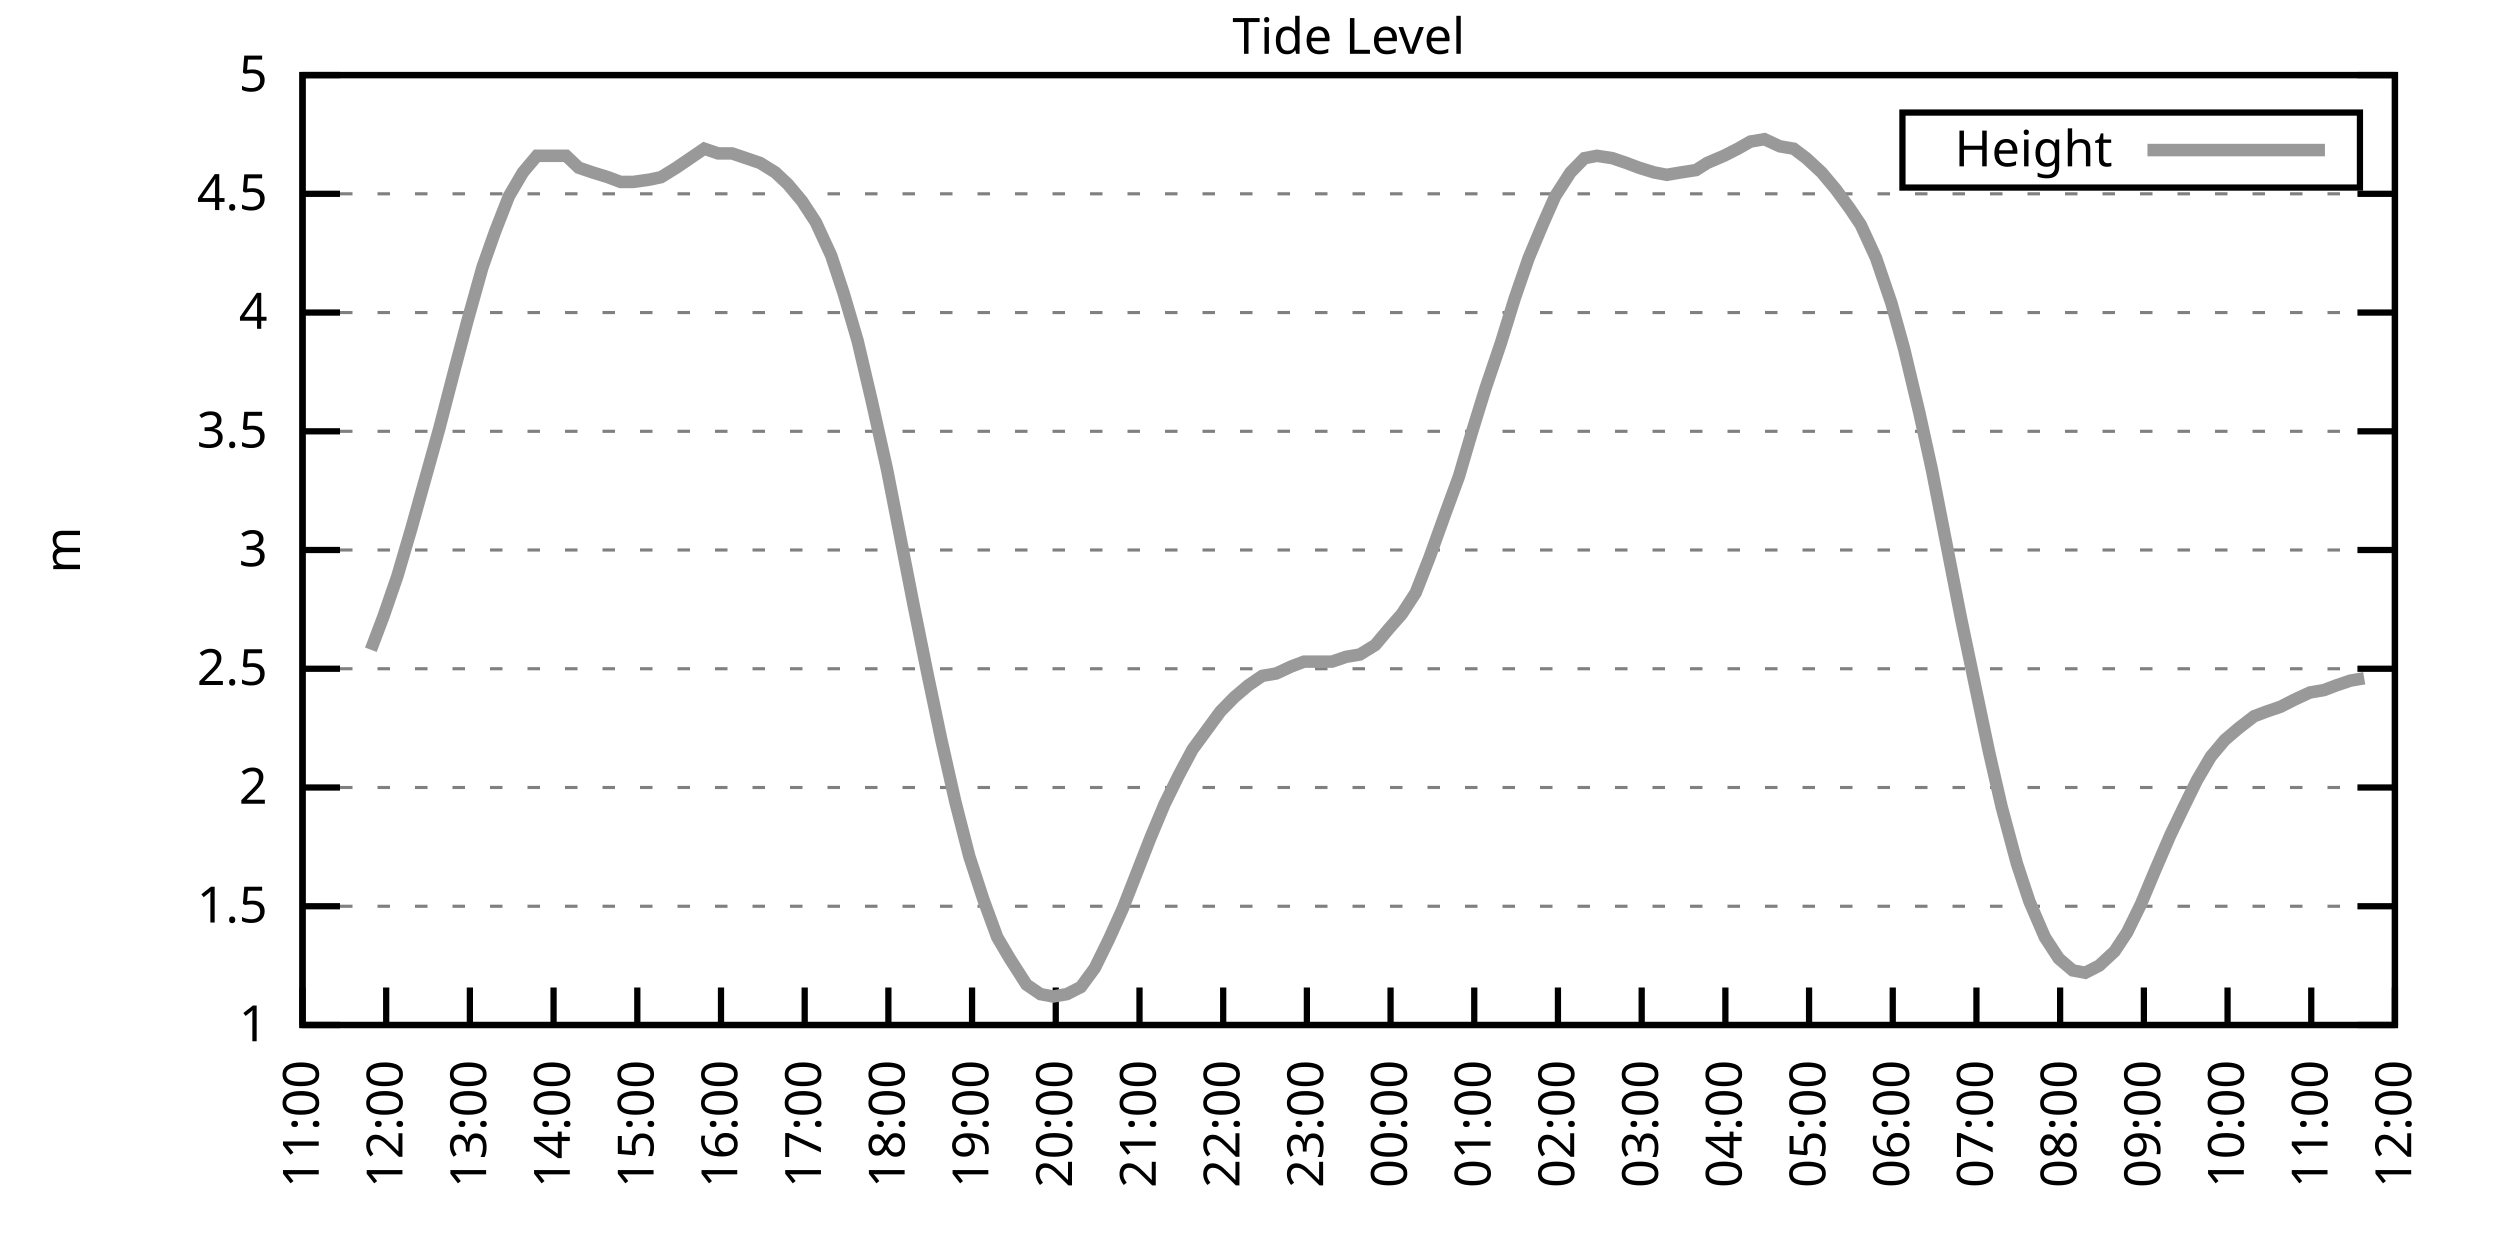
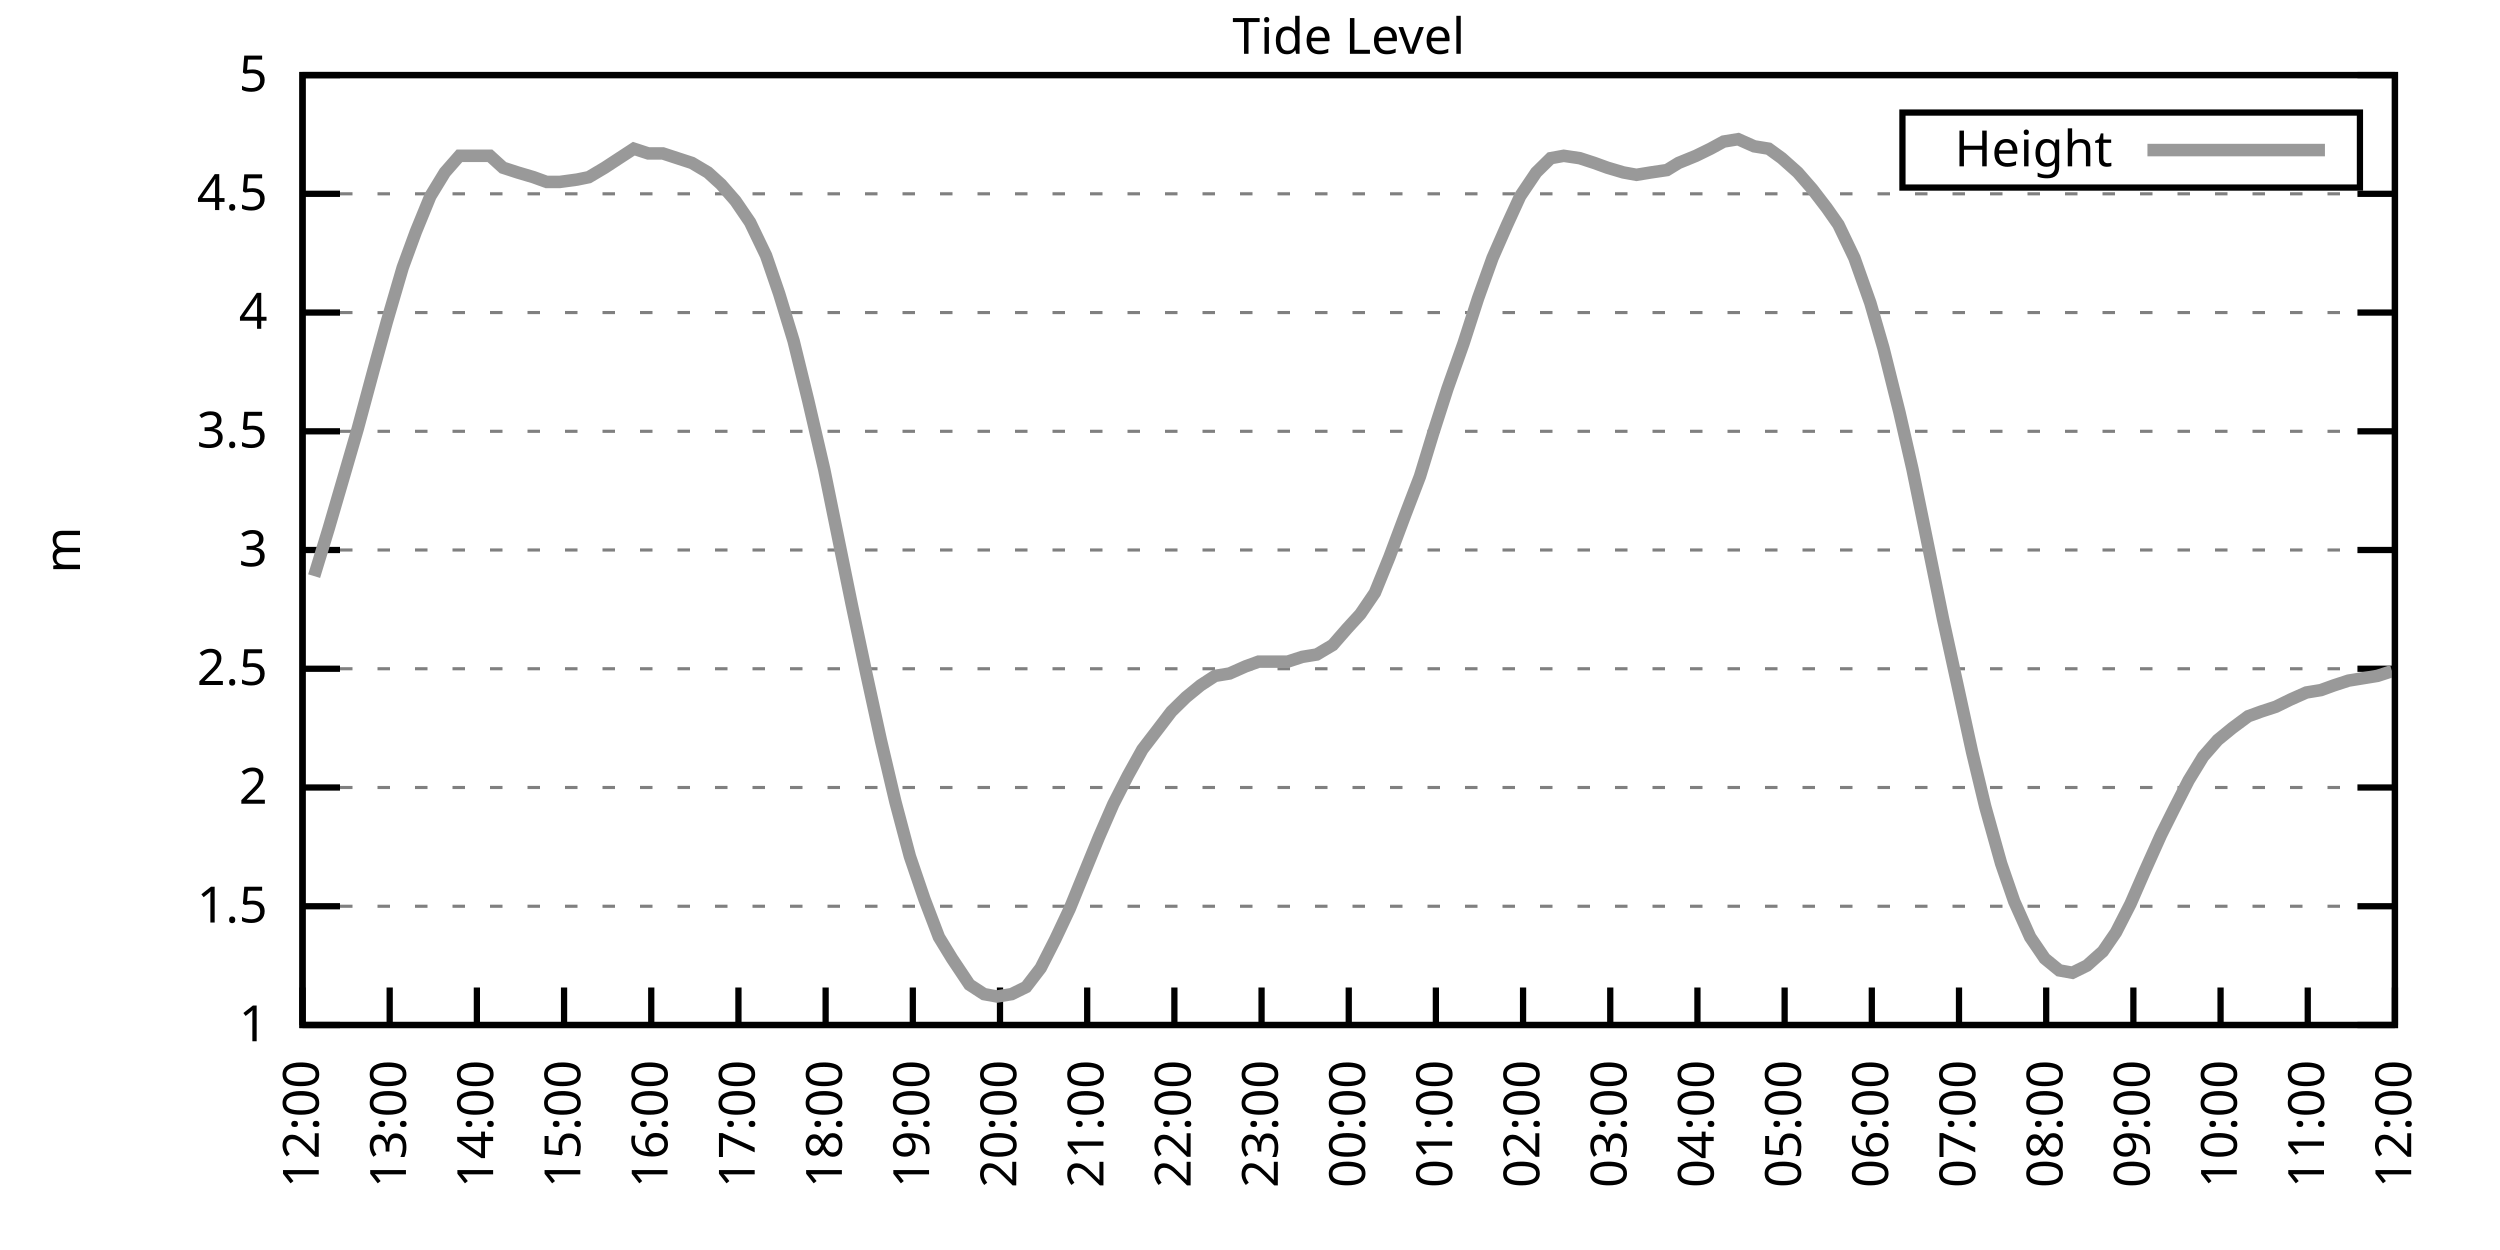
<svg xmlns="http://www.w3.org/2000/svg" xmlns:xlink="http://www.w3.org/1999/xlink" width="400" height="200" viewBox="0 0 400 200">
  <g id="gnuplot_canvas">
    <rect x="0" y="0" width="400" height="200" fill="none" />
    <defs>
      <circle id="gpDot" r="0.5" stroke-width="0.5" stroke="currentColor" />
      <path id="gpPt0" stroke-width="0.333" stroke="currentColor" d="M-1,0 h2 M0,-1 v2" />
      <path id="gpPt1" stroke-width="0.333" stroke="currentColor" d="M-1,-1 L1,1 M1,-1 L-1,1" />
      <path id="gpPt2" stroke-width="0.333" stroke="currentColor" d="M-1,0 L1,0 M0,-1 L0,1 M-1,-1 L1,1 M-1,1 L1,-1" />
      <rect id="gpPt3" stroke-width="0.333" stroke="currentColor" x="-1" y="-1" width="2" height="2" />
      <rect id="gpPt4" stroke-width="0.333" stroke="currentColor" fill="currentColor" x="-1" y="-1" width="2" height="2" />
      <circle id="gpPt5" stroke-width="0.333" stroke="currentColor" cx="0" cy="0" r="1" />
      <use xlink:href="#gpPt5" id="gpPt6" fill="currentColor" stroke="none" />
      <path id="gpPt7" stroke-width="0.333" stroke="currentColor" d="M0,-1.33 L-1.33,0.67 L1.33,0.67 z" />
      <use xlink:href="#gpPt7" id="gpPt8" fill="currentColor" stroke="none" />
      <use xlink:href="#gpPt7" id="gpPt9" stroke="currentColor" transform="rotate(180)" />
      <use xlink:href="#gpPt9" id="gpPt10" fill="currentColor" stroke="none" />
      <use xlink:href="#gpPt3" id="gpPt11" stroke="currentColor" transform="rotate(45)" />
      <use xlink:href="#gpPt11" id="gpPt12" fill="currentColor" stroke="none" />
      <path id="gpPt13" stroke-width="0.333" stroke="currentColor" d="M0,1.330 L1.265,0.411 L0.782,-1.067 L-0.782,-1.076 L-1.265,0.411 z" />
      <use xlink:href="#gpPt13" id="gpPt14" fill="currentColor" stroke="none" />
      <filter id="textbox" filterUnits="objectBoundingBox" x="0" y="0" height="1" width="1">
        <feFlood flood-color="white" flood-opacity="1" result="bgnd" />
        <feComposite in="SourceGraphic" in2="bgnd" operator="atop" />
      </filter>
      <filter id="greybox" filterUnits="objectBoundingBox" x="0" y="0" height="1" width="1">
        <feFlood flood-color="lightgrey" flood-opacity="1" result="grey" />
        <feComposite in="SourceGraphic" in2="grey" operator="atop" />
      </filter>
    </defs>
    <g fill="none" color="white" stroke="currentColor" stroke-width="1.00" stroke-linecap="butt" stroke-linejoin="miter">
</g>
    <g fill="none" color="black" stroke="currentColor" stroke-width="1.00" stroke-linecap="butt" stroke-linejoin="miter">
      <g stroke="none" shape-rendering="crispEdges">
        <polygon fill="rgb(255, 255, 255)" points="48.40,164.00 383.18,164.00 383.18,12.02 48.40,12.02 " />
      </g>
    </g>
    <g fill="none" color="black" stroke="currentColor" stroke-width="1.00" stroke-linecap="butt" stroke-linejoin="miter">
</g>
    <g fill="none" color="black" stroke="black" stroke-width="0.50" stroke-linecap="butt" stroke-linejoin="miter">
</g>
    <g fill="none" color="gray" stroke="currentColor" stroke-width="0.50" stroke-linecap="butt" stroke-linejoin="miter">
      <path stroke="gray" stroke-dasharray="2,4" class="gridline" d="M48.40,164.00 L383.19,164.00  " />
    </g>
    <g fill="none" color="gray" stroke="gray" stroke-width="1.00" stroke-linecap="butt" stroke-linejoin="miter">
</g>
    <g fill="none" color="black" stroke="currentColor" stroke-width="1.00" stroke-linecap="butt" stroke-linejoin="miter">
      <path stroke="black" d="M48.40,164.00 L54.40,164.00 M383.19,164.00 L377.19,164.00  " />
      <g transform="translate(42.80,166.60)" stroke="none" fill="black" font-family="Sans" font-size="8.00" text-anchor="end">
        <text>
          <tspan font-family="Sans"> 1</tspan>
        </text>
      </g>
    </g>
    <g fill="none" color="black" stroke="currentColor" stroke-width="1.00" stroke-linecap="butt" stroke-linejoin="miter">
</g>
    <g fill="none" color="black" stroke="black" stroke-width="0.50" stroke-linecap="butt" stroke-linejoin="miter">
</g>
    <g fill="none" color="gray" stroke="currentColor" stroke-width="0.50" stroke-linecap="butt" stroke-linejoin="miter">
      <path stroke="gray" stroke-dasharray="2,4" class="gridline" d="M48.40,145.00 L383.19,145.00  " />
    </g>
    <g fill="none" color="gray" stroke="gray" stroke-width="1.00" stroke-linecap="butt" stroke-linejoin="miter">
</g>
    <g fill="none" color="black" stroke="currentColor" stroke-width="1.00" stroke-linecap="butt" stroke-linejoin="miter">
      <path stroke="black" d="M48.40,145.00 L54.40,145.00 M383.19,145.00 L377.19,145.00  " />
      <g transform="translate(42.80,147.60)" stroke="none" fill="black" font-family="Sans" font-size="8.00" text-anchor="end">
        <text>
          <tspan font-family="Sans"> 1.5</tspan>
        </text>
      </g>
    </g>
    <g fill="none" color="black" stroke="currentColor" stroke-width="1.00" stroke-linecap="butt" stroke-linejoin="miter">
</g>
    <g fill="none" color="black" stroke="black" stroke-width="0.50" stroke-linecap="butt" stroke-linejoin="miter">
</g>
    <g fill="none" color="gray" stroke="currentColor" stroke-width="0.50" stroke-linecap="butt" stroke-linejoin="miter">
      <path stroke="gray" stroke-dasharray="2,4" class="gridline" d="M48.40,126.00 L383.19,126.00  " />
    </g>
    <g fill="none" color="gray" stroke="gray" stroke-width="1.00" stroke-linecap="butt" stroke-linejoin="miter">
</g>
    <g fill="none" color="black" stroke="currentColor" stroke-width="1.00" stroke-linecap="butt" stroke-linejoin="miter">
      <path stroke="black" d="M48.40,126.00 L54.40,126.00 M383.19,126.00 L377.19,126.00  " />
      <g transform="translate(42.80,128.60)" stroke="none" fill="black" font-family="Sans" font-size="8.00" text-anchor="end">
        <text>
          <tspan font-family="Sans"> 2</tspan>
        </text>
      </g>
    </g>
    <g fill="none" color="black" stroke="currentColor" stroke-width="1.00" stroke-linecap="butt" stroke-linejoin="miter">
</g>
    <g fill="none" color="black" stroke="black" stroke-width="0.50" stroke-linecap="butt" stroke-linejoin="miter">
</g>
    <g fill="none" color="gray" stroke="currentColor" stroke-width="0.50" stroke-linecap="butt" stroke-linejoin="miter">
      <path stroke="gray" stroke-dasharray="2,4" class="gridline" d="M48.40,107.00 L383.19,107.00  " />
    </g>
    <g fill="none" color="gray" stroke="gray" stroke-width="1.00" stroke-linecap="butt" stroke-linejoin="miter">
</g>
    <g fill="none" color="black" stroke="currentColor" stroke-width="1.00" stroke-linecap="butt" stroke-linejoin="miter">
      <path stroke="black" d="M48.40,107.00 L54.40,107.00 M383.19,107.00 L377.19,107.00  " />
      <g transform="translate(42.80,109.60)" stroke="none" fill="black" font-family="Sans" font-size="8.00" text-anchor="end">
        <text>
          <tspan font-family="Sans"> 2.5</tspan>
        </text>
      </g>
    </g>
    <g fill="none" color="black" stroke="currentColor" stroke-width="1.00" stroke-linecap="butt" stroke-linejoin="miter">
</g>
    <g fill="none" color="black" stroke="black" stroke-width="0.50" stroke-linecap="butt" stroke-linejoin="miter">
</g>
    <g fill="none" color="gray" stroke="currentColor" stroke-width="0.50" stroke-linecap="butt" stroke-linejoin="miter">
      <path stroke="gray" stroke-dasharray="2,4" class="gridline" d="M48.40,88.00 L383.19,88.00  " />
    </g>
    <g fill="none" color="gray" stroke="gray" stroke-width="1.00" stroke-linecap="butt" stroke-linejoin="miter">
</g>
    <g fill="none" color="black" stroke="currentColor" stroke-width="1.00" stroke-linecap="butt" stroke-linejoin="miter">
      <path stroke="black" d="M48.40,88.00 L54.40,88.00 M383.19,88.00 L377.19,88.00  " />
      <g transform="translate(42.80,90.60)" stroke="none" fill="black" font-family="Sans" font-size="8.00" text-anchor="end">
        <text>
          <tspan font-family="Sans"> 3</tspan>
        </text>
      </g>
    </g>
    <g fill="none" color="black" stroke="currentColor" stroke-width="1.00" stroke-linecap="butt" stroke-linejoin="miter">
</g>
    <g fill="none" color="black" stroke="black" stroke-width="0.50" stroke-linecap="butt" stroke-linejoin="miter">
</g>
    <g fill="none" color="gray" stroke="currentColor" stroke-width="0.50" stroke-linecap="butt" stroke-linejoin="miter">
      <path stroke="gray" stroke-dasharray="2,4" class="gridline" d="M48.40,69.01 L383.19,69.01  " />
    </g>
    <g fill="none" color="gray" stroke="gray" stroke-width="1.00" stroke-linecap="butt" stroke-linejoin="miter">
</g>
    <g fill="none" color="black" stroke="currentColor" stroke-width="1.00" stroke-linecap="butt" stroke-linejoin="miter">
      <path stroke="black" d="M48.40,69.01 L54.40,69.01 M383.19,69.01 L377.19,69.01  " />
      <g transform="translate(42.80,71.61)" stroke="none" fill="black" font-family="Sans" font-size="8.00" text-anchor="end">
        <text>
          <tspan font-family="Sans"> 3.5</tspan>
        </text>
      </g>
    </g>
    <g fill="none" color="black" stroke="currentColor" stroke-width="1.00" stroke-linecap="butt" stroke-linejoin="miter">
</g>
    <g fill="none" color="black" stroke="black" stroke-width="0.50" stroke-linecap="butt" stroke-linejoin="miter">
</g>
    <g fill="none" color="gray" stroke="currentColor" stroke-width="0.50" stroke-linecap="butt" stroke-linejoin="miter">
      <path stroke="gray" stroke-dasharray="2,4" class="gridline" d="M48.40,50.01 L383.19,50.01  " />
    </g>
    <g fill="none" color="gray" stroke="gray" stroke-width="1.00" stroke-linecap="butt" stroke-linejoin="miter">
</g>
    <g fill="none" color="black" stroke="currentColor" stroke-width="1.00" stroke-linecap="butt" stroke-linejoin="miter">
      <path stroke="black" d="M48.40,50.01 L54.40,50.01 M383.19,50.01 L377.19,50.01  " />
      <g transform="translate(42.80,52.61)" stroke="none" fill="black" font-family="Sans" font-size="8.00" text-anchor="end">
        <text>
          <tspan font-family="Sans"> 4</tspan>
        </text>
      </g>
    </g>
    <g fill="none" color="black" stroke="currentColor" stroke-width="1.00" stroke-linecap="butt" stroke-linejoin="miter">
</g>
    <g fill="none" color="black" stroke="black" stroke-width="0.50" stroke-linecap="butt" stroke-linejoin="miter">
</g>
    <g fill="none" color="gray" stroke="currentColor" stroke-width="0.50" stroke-linecap="butt" stroke-linejoin="miter">
      <path stroke="gray" stroke-dasharray="2,4" class="gridline" d="M48.40,31.01 L383.19,31.01  " />
    </g>
    <g fill="none" color="gray" stroke="gray" stroke-width="1.00" stroke-linecap="butt" stroke-linejoin="miter">
</g>
    <g fill="none" color="black" stroke="currentColor" stroke-width="1.00" stroke-linecap="butt" stroke-linejoin="miter">
      <path stroke="black" d="M48.40,31.01 L54.40,31.01 M383.19,31.01 L377.19,31.01  " />
      <g transform="translate(42.80,33.61)" stroke="none" fill="black" font-family="Sans" font-size="8.00" text-anchor="end">
        <text>
          <tspan font-family="Sans"> 4.5</tspan>
        </text>
      </g>
    </g>
    <g fill="none" color="black" stroke="currentColor" stroke-width="1.00" stroke-linecap="butt" stroke-linejoin="miter">
</g>
    <g fill="none" color="black" stroke="black" stroke-width="0.50" stroke-linecap="butt" stroke-linejoin="miter">
</g>
    <g fill="none" color="gray" stroke="currentColor" stroke-width="0.50" stroke-linecap="butt" stroke-linejoin="miter">
      <path stroke="gray" stroke-dasharray="2,4" class="gridline" d="M48.40,12.01 L383.19,12.01  " />
    </g>
    <g fill="none" color="gray" stroke="gray" stroke-width="1.00" stroke-linecap="butt" stroke-linejoin="miter">
</g>
    <g fill="none" color="black" stroke="currentColor" stroke-width="1.00" stroke-linecap="butt" stroke-linejoin="miter">
      <path stroke="black" d="M48.40,12.01 L54.40,12.01 M383.19,12.01 L377.19,12.01  " />
      <g transform="translate(42.80,14.61)" stroke="none" fill="black" font-family="Sans" font-size="8.00" text-anchor="end">
        <text>
          <tspan font-family="Sans"> 5</tspan>
        </text>
      </g>
    </g>
    <g fill="none" color="black" stroke="currentColor" stroke-width="1.00" stroke-linecap="butt" stroke-linejoin="miter">
      <path stroke="black" d="M48.40,164.00 L48.40,158.00  " />
      <g transform="translate(51.00,169.60) rotate(270.00)" stroke="none" fill="black" font-family="Sans" font-size="8.00" text-anchor="end">
        <text>
-           <tspan font-family="Sans">11:00</tspan>
-         </text>
-       </g>
-     </g>
-     <g fill="none" color="black" stroke="currentColor" stroke-width="1.00" stroke-linecap="butt" stroke-linejoin="miter">
-       <path stroke="black" d="M61.79,164.00 L61.79,158.00  " />
-       <g transform="translate(64.39,169.60) rotate(270.00)" stroke="none" fill="black" font-family="Sans" font-size="8.00" text-anchor="end">
-         <text>
          <tspan font-family="Sans">12:00</tspan>
        </text>
      </g>
    </g>
    <g fill="none" color="black" stroke="currentColor" stroke-width="1.00" stroke-linecap="butt" stroke-linejoin="miter">
-       <path stroke="black" d="M75.18,164.00 L75.18,158.00  " />
-       <g transform="translate(77.78,169.60) rotate(270.00)" stroke="none" fill="black" font-family="Sans" font-size="8.00" text-anchor="end">
+       <path stroke="black" d="M62.35,164.00 L62.35,158.00  " />
+       <g transform="translate(64.95,169.60) rotate(270.00)" stroke="none" fill="black" font-family="Sans" font-size="8.00" text-anchor="end">
        <text>
          <tspan font-family="Sans">13:00</tspan>
        </text>
      </g>
    </g>
    <g fill="none" color="black" stroke="currentColor" stroke-width="1.00" stroke-linecap="butt" stroke-linejoin="miter">
-       <path stroke="black" d="M88.57,164.00 L88.57,158.00  " />
-       <g transform="translate(91.17,169.60) rotate(270.00)" stroke="none" fill="black" font-family="Sans" font-size="8.00" text-anchor="end">
+       <path stroke="black" d="M76.30,164.00 L76.30,158.00  " />
+       <g transform="translate(78.90,169.60) rotate(270.00)" stroke="none" fill="black" font-family="Sans" font-size="8.00" text-anchor="end">
        <text>
          <tspan font-family="Sans">14:00</tspan>
        </text>
      </g>
    </g>
    <g fill="none" color="black" stroke="currentColor" stroke-width="1.00" stroke-linecap="butt" stroke-linejoin="miter">
-       <path stroke="black" d="M101.97,164.00 L101.97,158.00  " />
-       <g transform="translate(104.57,169.60) rotate(270.00)" stroke="none" fill="black" font-family="Sans" font-size="8.00" text-anchor="end">
+       <path stroke="black" d="M90.25,164.00 L90.25,158.00  " />
+       <g transform="translate(92.85,169.60) rotate(270.00)" stroke="none" fill="black" font-family="Sans" font-size="8.00" text-anchor="end">
        <text>
          <tspan font-family="Sans">15:00</tspan>
        </text>
      </g>
    </g>
    <g fill="none" color="black" stroke="currentColor" stroke-width="1.00" stroke-linecap="butt" stroke-linejoin="miter">
-       <path stroke="black" d="M115.36,164.00 L115.36,158.00  " />
-       <g transform="translate(117.96,169.60) rotate(270.00)" stroke="none" fill="black" font-family="Sans" font-size="8.00" text-anchor="end">
+       <path stroke="black" d="M104.20,164.00 L104.20,158.00  " />
+       <g transform="translate(106.80,169.60) rotate(270.00)" stroke="none" fill="black" font-family="Sans" font-size="8.00" text-anchor="end">
        <text>
          <tspan font-family="Sans">16:00</tspan>
        </text>
      </g>
    </g>
    <g fill="none" color="black" stroke="currentColor" stroke-width="1.00" stroke-linecap="butt" stroke-linejoin="miter">
-       <path stroke="black" d="M128.75,164.00 L128.75,158.00  " />
-       <g transform="translate(131.35,169.60) rotate(270.00)" stroke="none" fill="black" font-family="Sans" font-size="8.00" text-anchor="end">
+       <path stroke="black" d="M118.15,164.00 L118.15,158.00  " />
+       <g transform="translate(120.75,169.60) rotate(270.00)" stroke="none" fill="black" font-family="Sans" font-size="8.00" text-anchor="end">
        <text>
          <tspan font-family="Sans">17:00</tspan>
        </text>
      </g>
    </g>
    <g fill="none" color="black" stroke="currentColor" stroke-width="1.00" stroke-linecap="butt" stroke-linejoin="miter">
-       <path stroke="black" d="M142.14,164.00 L142.14,158.00  " />
-       <g transform="translate(144.74,169.60) rotate(270.00)" stroke="none" fill="black" font-family="Sans" font-size="8.00" text-anchor="end">
+       <path stroke="black" d="M132.10,164.00 L132.10,158.00  " />
+       <g transform="translate(134.70,169.60) rotate(270.00)" stroke="none" fill="black" font-family="Sans" font-size="8.00" text-anchor="end">
        <text>
          <tspan font-family="Sans">18:00</tspan>
        </text>
      </g>
    </g>
    <g fill="none" color="black" stroke="currentColor" stroke-width="1.00" stroke-linecap="butt" stroke-linejoin="miter">
-       <path stroke="black" d="M155.53,164.00 L155.53,158.00  " />
-       <g transform="translate(158.13,169.60) rotate(270.00)" stroke="none" fill="black" font-family="Sans" font-size="8.00" text-anchor="end">
+       <path stroke="black" d="M146.05,164.00 L146.05,158.00  " />
+       <g transform="translate(148.65,169.60) rotate(270.00)" stroke="none" fill="black" font-family="Sans" font-size="8.00" text-anchor="end">
        <text>
          <tspan font-family="Sans">19:00</tspan>
        </text>
      </g>
    </g>
    <g fill="none" color="black" stroke="currentColor" stroke-width="1.00" stroke-linecap="butt" stroke-linejoin="miter">
-       <path stroke="black" d="M168.92,164.00 L168.92,158.00  " />
-       <g transform="translate(171.52,169.60) rotate(270.00)" stroke="none" fill="black" font-family="Sans" font-size="8.00" text-anchor="end">
+       <path stroke="black" d="M160.00,164.00 L160.00,158.00  " />
+       <g transform="translate(162.60,169.60) rotate(270.00)" stroke="none" fill="black" font-family="Sans" font-size="8.00" text-anchor="end">
        <text>
          <tspan font-family="Sans">20:00</tspan>
        </text>
      </g>
    </g>
    <g fill="none" color="black" stroke="currentColor" stroke-width="1.00" stroke-linecap="butt" stroke-linejoin="miter">
-       <path stroke="black" d="M182.32,164.00 L182.32,158.00  " />
-       <g transform="translate(184.92,169.60) rotate(270.00)" stroke="none" fill="black" font-family="Sans" font-size="8.00" text-anchor="end">
+       <path stroke="black" d="M173.95,164.00 L173.95,158.00  " />
+       <g transform="translate(176.55,169.60) rotate(270.00)" stroke="none" fill="black" font-family="Sans" font-size="8.00" text-anchor="end">
        <text>
          <tspan font-family="Sans">21:00</tspan>
        </text>
      </g>
    </g>
    <g fill="none" color="black" stroke="currentColor" stroke-width="1.00" stroke-linecap="butt" stroke-linejoin="miter">
-       <path stroke="black" d="M195.71,164.00 L195.71,158.00  " />
-       <g transform="translate(198.31,169.60) rotate(270.00)" stroke="none" fill="black" font-family="Sans" font-size="8.00" text-anchor="end">
+       <path stroke="black" d="M187.90,164.00 L187.90,158.00  " />
+       <g transform="translate(190.50,169.60) rotate(270.00)" stroke="none" fill="black" font-family="Sans" font-size="8.00" text-anchor="end">
        <text>
          <tspan font-family="Sans">22:00</tspan>
        </text>
      </g>
    </g>
    <g fill="none" color="black" stroke="currentColor" stroke-width="1.00" stroke-linecap="butt" stroke-linejoin="miter">
-       <path stroke="black" d="M209.10,164.00 L209.10,158.00  " />
-       <g transform="translate(211.70,169.60) rotate(270.00)" stroke="none" fill="black" font-family="Sans" font-size="8.00" text-anchor="end">
+       <path stroke="black" d="M201.85,164.00 L201.85,158.00  " />
+       <g transform="translate(204.45,169.60) rotate(270.00)" stroke="none" fill="black" font-family="Sans" font-size="8.00" text-anchor="end">
        <text>
          <tspan font-family="Sans">23:00</tspan>
        </text>
      </g>
    </g>
    <g fill="none" color="black" stroke="currentColor" stroke-width="1.00" stroke-linecap="butt" stroke-linejoin="miter">
-       <path stroke="black" d="M222.49,164.00 L222.49,158.00  " />
-       <g transform="translate(225.09,169.60) rotate(270.00)" stroke="none" fill="black" font-family="Sans" font-size="8.00" text-anchor="end">
+       <path stroke="black" d="M215.80,164.00 L215.80,158.00  " />
+       <g transform="translate(218.40,169.60) rotate(270.00)" stroke="none" fill="black" font-family="Sans" font-size="8.00" text-anchor="end">
        <text>
          <tspan font-family="Sans">00:00</tspan>
        </text>
      </g>
    </g>
    <g fill="none" color="black" stroke="currentColor" stroke-width="1.00" stroke-linecap="butt" stroke-linejoin="miter">
-       <path stroke="black" d="M235.88,164.00 L235.88,158.00  " />
-       <g transform="translate(238.48,169.60) rotate(270.00)" stroke="none" fill="black" font-family="Sans" font-size="8.00" text-anchor="end">
+       <path stroke="black" d="M229.74,164.00 L229.74,158.00  " />
+       <g transform="translate(232.34,169.60) rotate(270.00)" stroke="none" fill="black" font-family="Sans" font-size="8.00" text-anchor="end">
        <text>
          <tspan font-family="Sans">01:00</tspan>
        </text>
      </g>
    </g>
    <g fill="none" color="black" stroke="currentColor" stroke-width="1.00" stroke-linecap="butt" stroke-linejoin="miter">
-       <path stroke="black" d="M249.27,164.00 L249.27,158.00  " />
-       <g transform="translate(251.87,169.60) rotate(270.00)" stroke="none" fill="black" font-family="Sans" font-size="8.00" text-anchor="end">
+       <path stroke="black" d="M243.69,164.00 L243.69,158.00  " />
+       <g transform="translate(246.29,169.60) rotate(270.00)" stroke="none" fill="black" font-family="Sans" font-size="8.00" text-anchor="end">
        <text>
          <tspan font-family="Sans">02:00</tspan>
        </text>
      </g>
    </g>
    <g fill="none" color="black" stroke="currentColor" stroke-width="1.00" stroke-linecap="butt" stroke-linejoin="miter">
-       <path stroke="black" d="M262.67,164.00 L262.67,158.00  " />
-       <g transform="translate(265.27,169.60) rotate(270.00)" stroke="none" fill="black" font-family="Sans" font-size="8.00" text-anchor="end">
+       <path stroke="black" d="M257.64,164.00 L257.64,158.00  " />
+       <g transform="translate(260.24,169.60) rotate(270.00)" stroke="none" fill="black" font-family="Sans" font-size="8.00" text-anchor="end">
        <text>
          <tspan font-family="Sans">03:00</tspan>
        </text>
      </g>
    </g>
    <g fill="none" color="black" stroke="currentColor" stroke-width="1.00" stroke-linecap="butt" stroke-linejoin="miter">
-       <path stroke="black" d="M276.06,164.00 L276.06,158.00  " />
-       <g transform="translate(278.66,169.60) rotate(270.00)" stroke="none" fill="black" font-family="Sans" font-size="8.00" text-anchor="end">
+       <path stroke="black" d="M271.59,164.00 L271.59,158.00  " />
+       <g transform="translate(274.19,169.60) rotate(270.00)" stroke="none" fill="black" font-family="Sans" font-size="8.00" text-anchor="end">
        <text>
          <tspan font-family="Sans">04:00</tspan>
        </text>
      </g>
    </g>
    <g fill="none" color="black" stroke="currentColor" stroke-width="1.00" stroke-linecap="butt" stroke-linejoin="miter">
-       <path stroke="black" d="M289.45,164.00 L289.45,158.00  " />
-       <g transform="translate(292.05,169.60) rotate(270.00)" stroke="none" fill="black" font-family="Sans" font-size="8.00" text-anchor="end">
+       <path stroke="black" d="M285.54,164.00 L285.54,158.00  " />
+       <g transform="translate(288.14,169.60) rotate(270.00)" stroke="none" fill="black" font-family="Sans" font-size="8.00" text-anchor="end">
        <text>
          <tspan font-family="Sans">05:00</tspan>
        </text>
      </g>
    </g>
    <g fill="none" color="black" stroke="currentColor" stroke-width="1.00" stroke-linecap="butt" stroke-linejoin="miter">
-       <path stroke="black" d="M302.84,164.00 L302.84,158.00  " />
-       <g transform="translate(305.44,169.60) rotate(270.00)" stroke="none" fill="black" font-family="Sans" font-size="8.00" text-anchor="end">
+       <path stroke="black" d="M299.49,164.00 L299.49,158.00  " />
+       <g transform="translate(302.09,169.60) rotate(270.00)" stroke="none" fill="black" font-family="Sans" font-size="8.00" text-anchor="end">
        <text>
          <tspan font-family="Sans">06:00</tspan>
        </text>
      </g>
    </g>
    <g fill="none" color="black" stroke="currentColor" stroke-width="1.00" stroke-linecap="butt" stroke-linejoin="miter">
-       <path stroke="black" d="M316.23,164.00 L316.23,158.00  " />
-       <g transform="translate(318.83,169.60) rotate(270.00)" stroke="none" fill="black" font-family="Sans" font-size="8.00" text-anchor="end">
+       <path stroke="black" d="M313.44,164.00 L313.44,158.00  " />
+       <g transform="translate(316.04,169.60) rotate(270.00)" stroke="none" fill="black" font-family="Sans" font-size="8.00" text-anchor="end">
        <text>
          <tspan font-family="Sans">07:00</tspan>
        </text>
      </g>
    </g>
    <g fill="none" color="black" stroke="currentColor" stroke-width="1.00" stroke-linecap="butt" stroke-linejoin="miter">
-       <path stroke="black" d="M329.62,164.00 L329.62,158.00  " />
-       <g transform="translate(332.22,169.60) rotate(270.00)" stroke="none" fill="black" font-family="Sans" font-size="8.00" text-anchor="end">
+       <path stroke="black" d="M327.39,164.00 L327.39,158.00  " />
+       <g transform="translate(329.99,169.60) rotate(270.00)" stroke="none" fill="black" font-family="Sans" font-size="8.00" text-anchor="end">
        <text>
          <tspan font-family="Sans">08:00</tspan>
        </text>
      </g>
    </g>
    <g fill="none" color="black" stroke="currentColor" stroke-width="1.00" stroke-linecap="butt" stroke-linejoin="miter">
-       <path stroke="black" d="M343.02,164.00 L343.02,158.00  " />
-       <g transform="translate(345.62,169.60) rotate(270.00)" stroke="none" fill="black" font-family="Sans" font-size="8.00" text-anchor="end">
+       <path stroke="black" d="M341.34,164.00 L341.34,158.00  " />
+       <g transform="translate(343.94,169.60) rotate(270.00)" stroke="none" fill="black" font-family="Sans" font-size="8.00" text-anchor="end">
        <text>
          <tspan font-family="Sans">09:00</tspan>
        </text>
      </g>
    </g>
    <g fill="none" color="black" stroke="currentColor" stroke-width="1.00" stroke-linecap="butt" stroke-linejoin="miter">
-       <path stroke="black" d="M356.41,164.00 L356.41,158.00  " />
-       <g transform="translate(359.01,169.60) rotate(270.00)" stroke="none" fill="black" font-family="Sans" font-size="8.00" text-anchor="end">
+       <path stroke="black" d="M355.29,164.00 L355.29,158.00  " />
+       <g transform="translate(357.89,169.60) rotate(270.00)" stroke="none" fill="black" font-family="Sans" font-size="8.00" text-anchor="end">
        <text>
          <tspan font-family="Sans">10:00</tspan>
        </text>
      </g>
    </g>
    <g fill="none" color="black" stroke="currentColor" stroke-width="1.00" stroke-linecap="butt" stroke-linejoin="miter">
-       <path stroke="black" d="M369.80,164.00 L369.80,158.00  " />
-       <g transform="translate(372.40,169.60) rotate(270.00)" stroke="none" fill="black" font-family="Sans" font-size="8.00" text-anchor="end">
+       <path stroke="black" d="M369.24,164.00 L369.24,158.00  " />
+       <g transform="translate(371.84,169.60) rotate(270.00)" stroke="none" fill="black" font-family="Sans" font-size="8.00" text-anchor="end">
        <text>
          <tspan font-family="Sans">11:00</tspan>
        </text>
      </g>
    </g>
    <g fill="none" color="black" stroke="currentColor" stroke-width="1.00" stroke-linecap="butt" stroke-linejoin="miter">
      <path stroke="black" d="M383.19,164.00 L383.19,158.00  " />
      <g transform="translate(385.79,169.60) rotate(270.00)" stroke="none" fill="black" font-family="Sans" font-size="8.00" text-anchor="end">
        <text>
          <tspan font-family="Sans">12:00</tspan>
        </text>
      </g>
    </g>
    <g fill="none" color="black" stroke="currentColor" stroke-width="1.00" stroke-linecap="butt" stroke-linejoin="miter">
</g>
    <g fill="none" color="black" stroke="currentColor" stroke-width="1.00" stroke-linecap="butt" stroke-linejoin="miter">
      <path stroke="black" d="M48.40,12.01 L48.40,164.00 L383.19,164.00 L383.19,12.01 L48.40,12.01 Z  " />
    </g>
    <g fill="none" color="black" stroke="currentColor" stroke-width="1.00" stroke-linecap="butt" stroke-linejoin="miter">
</g>
    <g fill="none" color="black" stroke="currentColor" stroke-width="1.00" stroke-linecap="butt" stroke-linejoin="miter">
      <path stroke="black" d="M304.39,30.01 L304.39,18.01 L377.59,18.01 L377.59,30.01 L304.39,30.01 Z  " />
    </g>
    <g id="Tide_level_plot_1">
      <g fill="none" color="white" stroke="black" stroke-width="2.00" stroke-linecap="butt" stroke-linejoin="miter">
</g>
      <g fill="none" color="black" stroke="currentColor" stroke-width="2.00" stroke-linecap="butt" stroke-linejoin="miter">
        <g transform="translate(337.99,26.61)" stroke="none" fill="black" font-family="Sans" font-size="8.00" text-anchor="end">
          <text>
            <tspan font-family="Sans">Height</tspan>
          </text>
        </g>
      </g>
      <g fill="none" color="black" stroke="currentColor" stroke-width="2.00" stroke-linecap="butt" stroke-linejoin="miter">
-         <path stroke="rgb(153, 153, 153)" d="M343.59,24.01 L371.99,24.01 M59.34,103.96 L61.35,98.64 L63.58,92.18 L65.81,84.59 L68.04,76.61 L70.27,68.63   L72.73,59.13 L74.74,51.53 L77.19,42.79 L79.20,37.09 L81.43,31.39 L83.66,27.59 L85.90,24.93 L88.13,24.93   L90.58,24.93 L92.59,26.83 L94.82,27.59 L97.28,28.35 L99.29,29.11 L101.30,29.11 L103.98,28.73 L105.76,28.35   L108.22,26.83 L110.45,25.31 L112.68,23.79 L114.91,24.55 L117.14,24.55 L119.38,25.31 L121.61,26.07 L124.06,27.59   L126.07,29.49 L128.30,32.15 L130.54,35.57 L132.99,40.89 L135.00,46.97 L137.23,54.57 L139.46,64.07 L141.92,75.09   L143.93,85.35 L146.16,96.74 L148.39,107.76 L150.62,118.40 L152.85,128.28 L155.09,137.02 L157.32,143.86 L159.55,149.94   L161.56,153.36 L164.24,157.54 L166.47,159.06 L168.48,159.44 L170.71,159.06 L172.94,157.92 L175.17,154.88 L177.41,150.32   L179.64,145.38 L181.87,139.68 L184.10,133.98 L186.33,128.66 L188.57,124.10 L190.80,119.92 L193.03,116.88 L195.26,113.84   L197.49,111.56 L199.73,109.66 L201.96,108.14 L204.19,107.76 L206.64,106.62 L208.65,105.86 L211.11,105.86 L213.12,105.86   L215.35,105.10 L217.58,104.72 L220.04,103.20 L222.27,100.54 L224.28,98.26 L226.51,94.84 L228.74,89.14 L231.20,82.31   L233.43,76.23 L235.44,69.39 L237.67,62.17 L240.12,54.95 L242.36,47.73 L244.59,41.27 L246.82,35.95 L248.83,31.39   L251.28,27.59 L253.51,25.31 L255.52,24.93 L257.98,25.31 L260.21,26.07 L262.22,26.83 L264.67,27.59 L266.68,27.97   L268.92,27.59 L271.37,27.21 L273.16,26.07 L275.83,24.93 L278.07,23.79 L280.07,22.65 L282.31,22.27 L284.76,23.41   L286.99,23.79 L289.00,25.31 L291.46,27.59 L293.69,30.25 L295.92,33.29 L297.71,35.95 L300.16,41.27 L302.62,48.49   L304.63,55.71 L307.08,65.97 L309.09,75.09 L311.32,86.49 L313.78,99.02 L316.01,109.66 L318.24,120.30 L320.25,129.04   L322.70,138.16 L324.71,144.24 L327.17,149.94 L329.40,153.36 L331.63,155.26 L333.64,155.64 L335.87,154.50 L338.33,152.22   L340.34,149.18 L342.57,144.62 L344.80,139.30 L347.26,133.60 L349.26,129.42 L351.50,124.86 L353.73,121.06 L355.96,118.40   L358.19,116.50 L360.65,114.60 L362.66,113.84 L364.89,113.08 L367.12,111.94 L369.58,110.80 L371.81,110.42 L373.82,109.66   L376.05,108.90 L378.28,108.52  " />
+         <path stroke="rgb(153, 153, 153)" d="M343.59,24.01 L371.99,24.01 M50.26,92.18 L52.58,84.59 L54.91,76.61 L57.23,68.63 L59.79,59.13 L61.88,51.53   L64.44,42.79 L66.53,37.09 L68.86,31.39 L71.18,27.59 L73.51,24.93 L75.83,24.93 L78.39,24.93 L80.48,26.83   L82.81,27.59 L85.37,28.35 L87.46,29.11 L89.55,29.11 L92.34,28.73 L94.20,28.35 L96.76,26.83 L99.08,25.31   L101.41,23.79 L103.73,24.55 L106.06,24.55 L108.38,25.31 L110.71,26.07 L113.27,27.59 L115.36,29.49 L117.68,32.15   L120.01,35.57 L122.57,40.89 L124.66,46.97 L126.98,54.57 L129.31,64.07 L131.87,75.09 L133.96,85.35 L136.28,96.74   L138.61,107.76 L140.93,118.40 L143.26,128.28 L145.58,137.02 L147.91,143.86 L150.23,149.94 L152.32,153.36 L155.11,157.54   L157.44,159.06 L159.53,159.44 L161.86,159.06 L164.18,157.92 L166.51,154.88 L168.83,150.32 L171.16,145.38 L173.48,139.68   L175.81,133.98 L178.13,128.66 L180.46,124.10 L182.78,119.92 L185.11,116.88 L187.43,113.84 L189.76,111.56 L192.08,109.66   L194.41,108.14 L196.73,107.76 L199.29,106.62 L201.38,105.86 L203.94,105.86 L206.03,105.86 L208.36,105.10 L210.68,104.72   L213.24,103.20 L215.56,100.54 L217.65,98.26 L219.98,94.84 L222.30,89.14 L224.86,82.31 L227.19,76.23 L229.28,69.39   L231.60,62.17 L234.16,54.95 L236.49,47.73 L238.81,41.27 L241.14,35.95 L243.23,31.39 L245.79,27.59 L248.11,25.31   L250.20,24.93 L252.76,25.31 L255.09,26.07 L257.18,26.83 L259.74,27.59 L261.83,27.97 L264.15,27.59 L266.71,27.21   L268.57,26.07 L271.36,24.93 L273.69,23.79 L275.78,22.65 L278.10,22.27 L280.66,23.41 L282.99,23.79 L285.08,25.31   L287.64,27.59 L289.96,30.25 L292.29,33.29 L294.15,35.95 L296.70,41.27 L299.26,48.49 L301.35,55.71 L303.91,65.97   L306.00,75.09 L308.33,86.49 L310.88,99.02 L313.21,109.66 L315.53,120.30 L317.63,129.04 L320.18,138.16 L322.28,144.24   L324.83,149.94 L327.16,153.36 L329.48,155.26 L331.58,155.64 L333.90,154.50 L336.46,152.22 L338.55,149.18 L340.88,144.62   L343.20,139.30 L345.76,133.60 L347.85,129.42 L350.18,124.86 L352.50,121.06 L354.83,118.40 L357.15,116.50 L359.71,114.60   L361.80,113.84 L364.13,113.08 L366.45,111.94 L369.01,110.80 L371.33,110.42 L373.43,109.66 L375.75,108.90 L378.08,108.52   L380.40,108.14 L382.73,107.38  " />
      </g>
    </g>
    <g fill="none" color="black" stroke="currentColor" stroke-width="2.00" stroke-linecap="butt" stroke-linejoin="miter">
</g>
    <g fill="none" color="black" stroke="black" stroke-width="1.00" stroke-linecap="butt" stroke-linejoin="miter">
</g>
    <g fill="none" color="black" stroke="currentColor" stroke-width="1.00" stroke-linecap="butt" stroke-linejoin="miter">
      <path stroke="black" d="M48.40,12.01 L48.40,164.00 L383.19,164.00 L383.19,12.01 L48.40,12.01 Z  " />
      <g transform="translate(12.80,88.01) rotate(270.00)" stroke="none" fill="black" font-family="Sans" font-size="8.00" text-anchor="middle">
        <text>
          <tspan font-family="Sans">m</tspan>
        </text>
      </g>
    </g>
    <g fill="none" color="black" stroke="currentColor" stroke-width="1.00" stroke-linecap="butt" stroke-linejoin="miter">
</g>
    <g fill="none" color="black" stroke="currentColor" stroke-width="1.00" stroke-linecap="butt" stroke-linejoin="miter">
      <g transform="translate(215.79,8.61)" stroke="none" fill="black" font-family="Sans" font-size="8.00" text-anchor="middle">
        <text>
          <tspan font-family="Sans">Tide Level</tspan>
        </text>
      </g>
    </g>
    <g fill="none" color="black" stroke="currentColor" stroke-width="1.00" stroke-linecap="butt" stroke-linejoin="miter">
</g>
  </g>
</svg>
